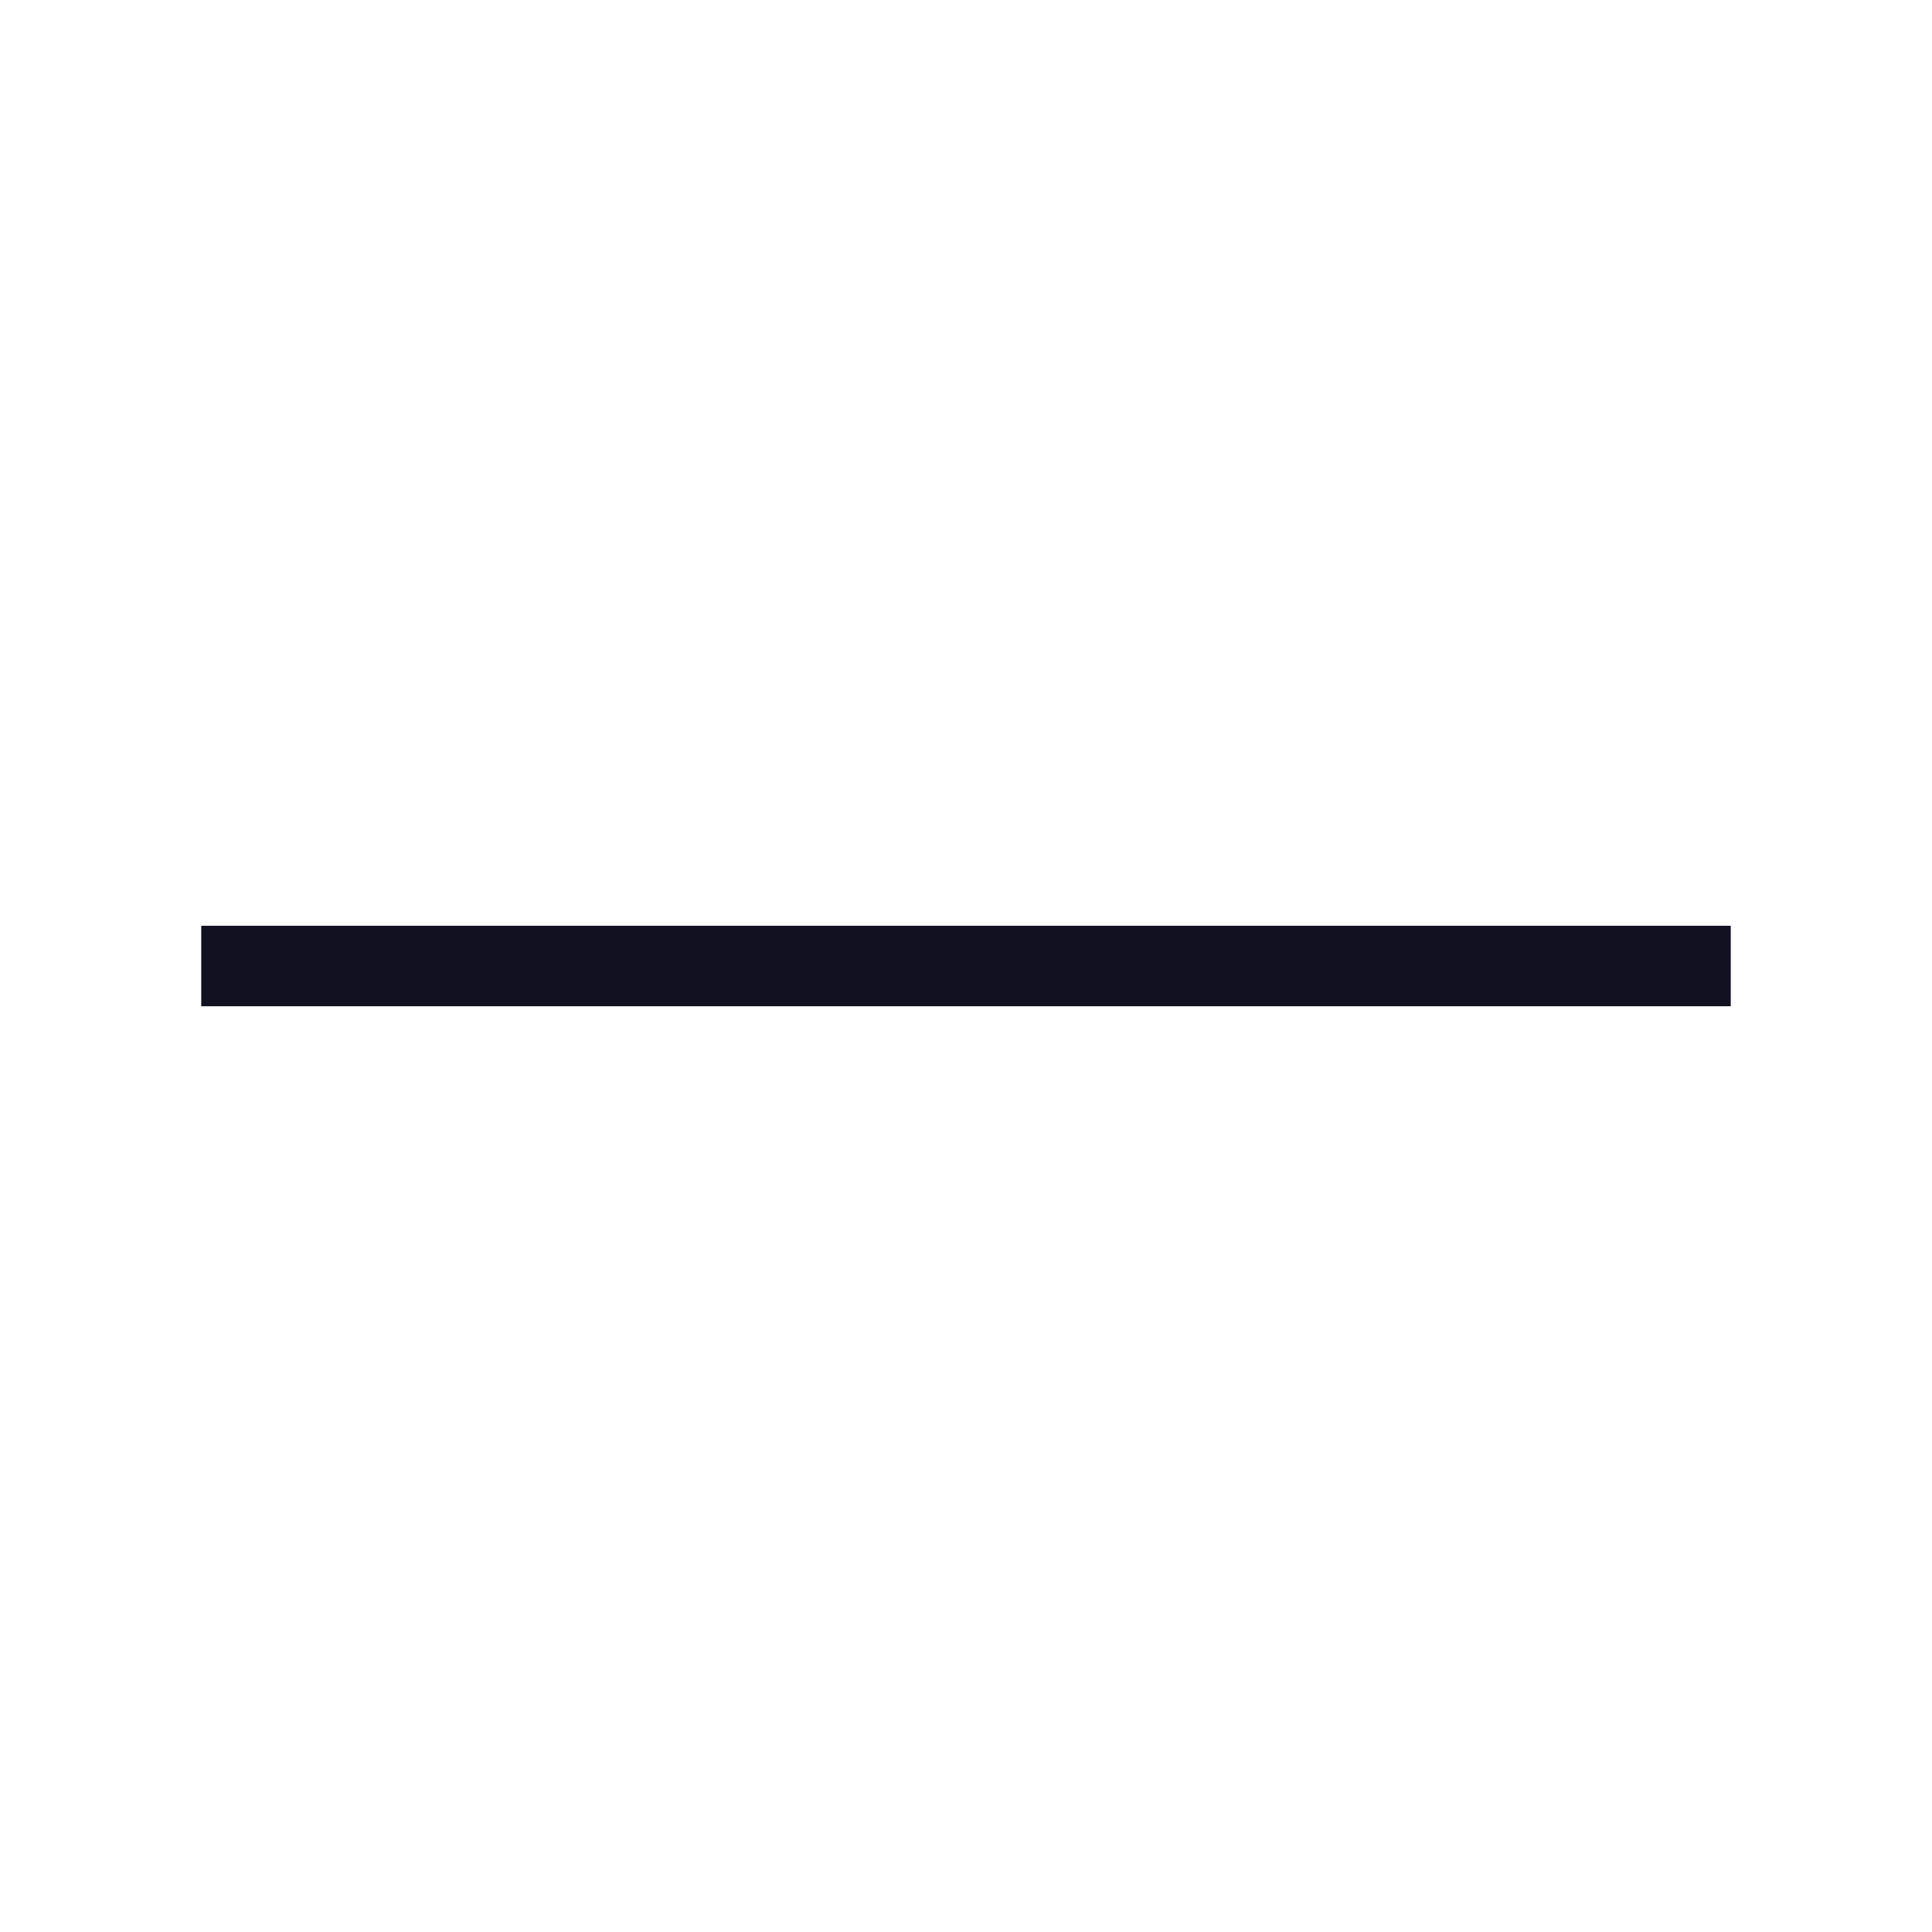
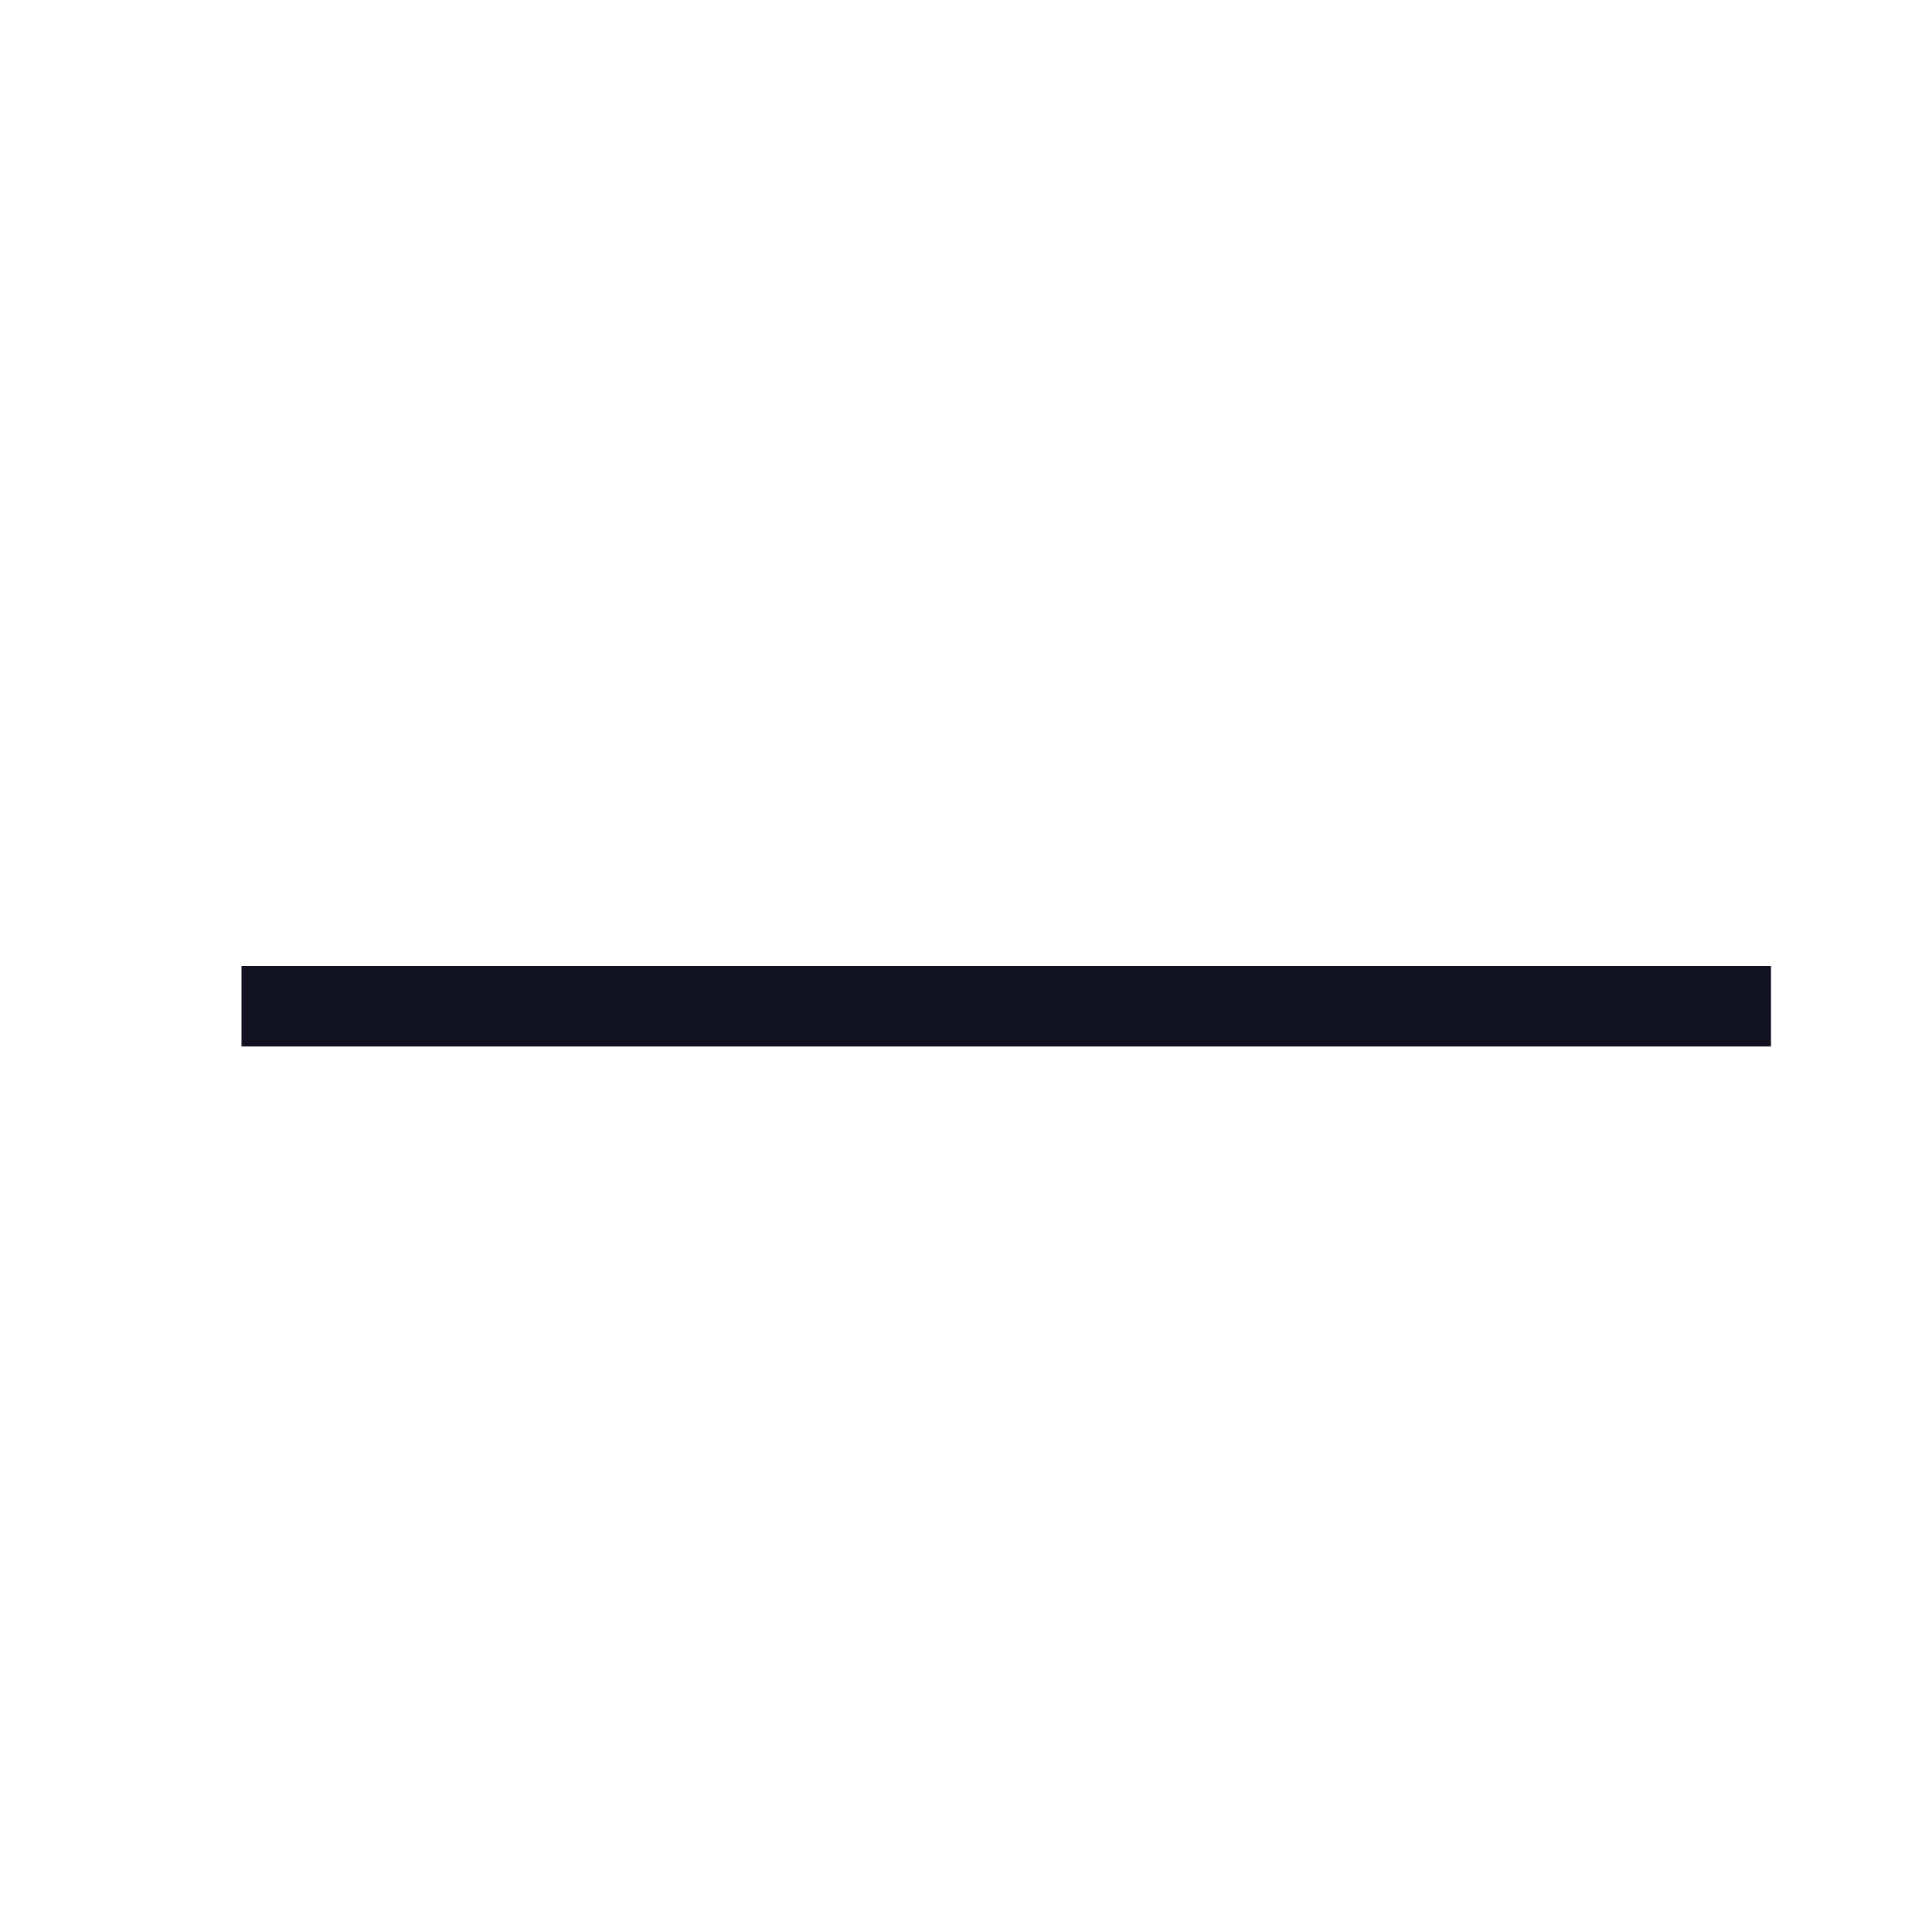
<svg xmlns="http://www.w3.org/2000/svg" id="Layer_1" data-name="Layer 1" viewBox="0 0 24 24">
-   <line x1="3" y1="12" x2="21" y2="12" style="fill:none;stroke:#112;stroke-linecap:square;stroke-linejoin:round" />
+   <line x1="3.5" y1="12.5" x2="21.5" y2="12.5" style="fill:none;stroke:#112;stroke-linecap:square;stroke-linejoin:round" />
</svg>
